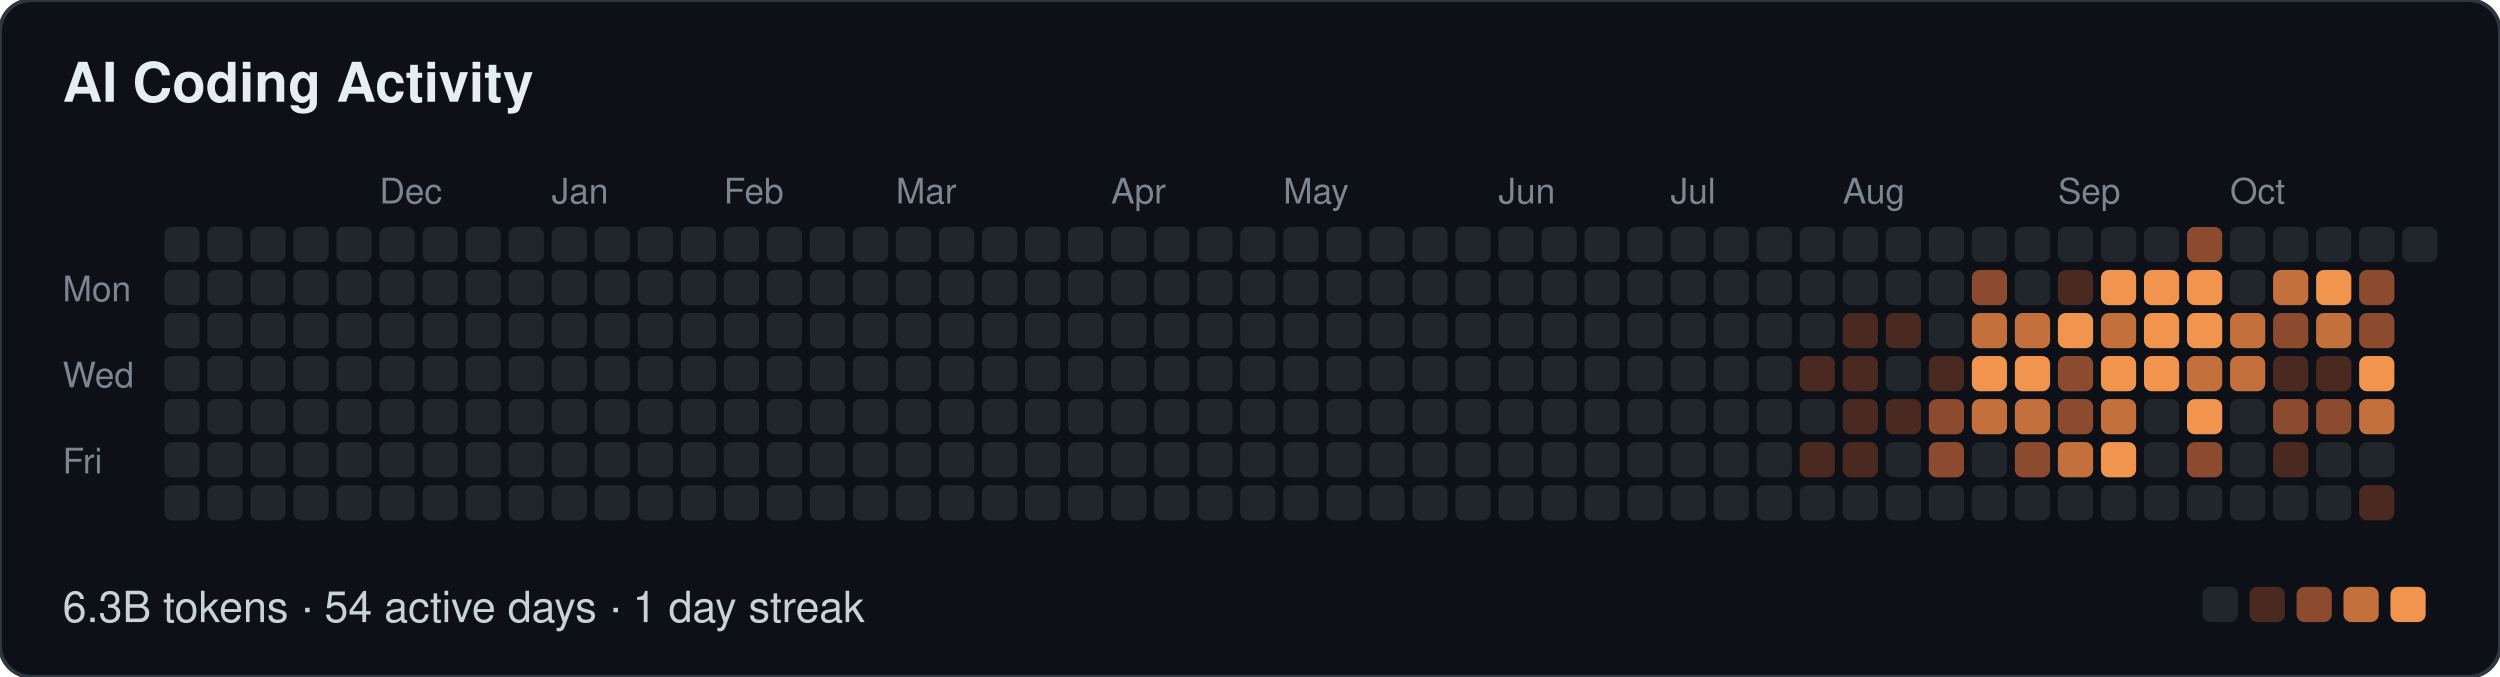
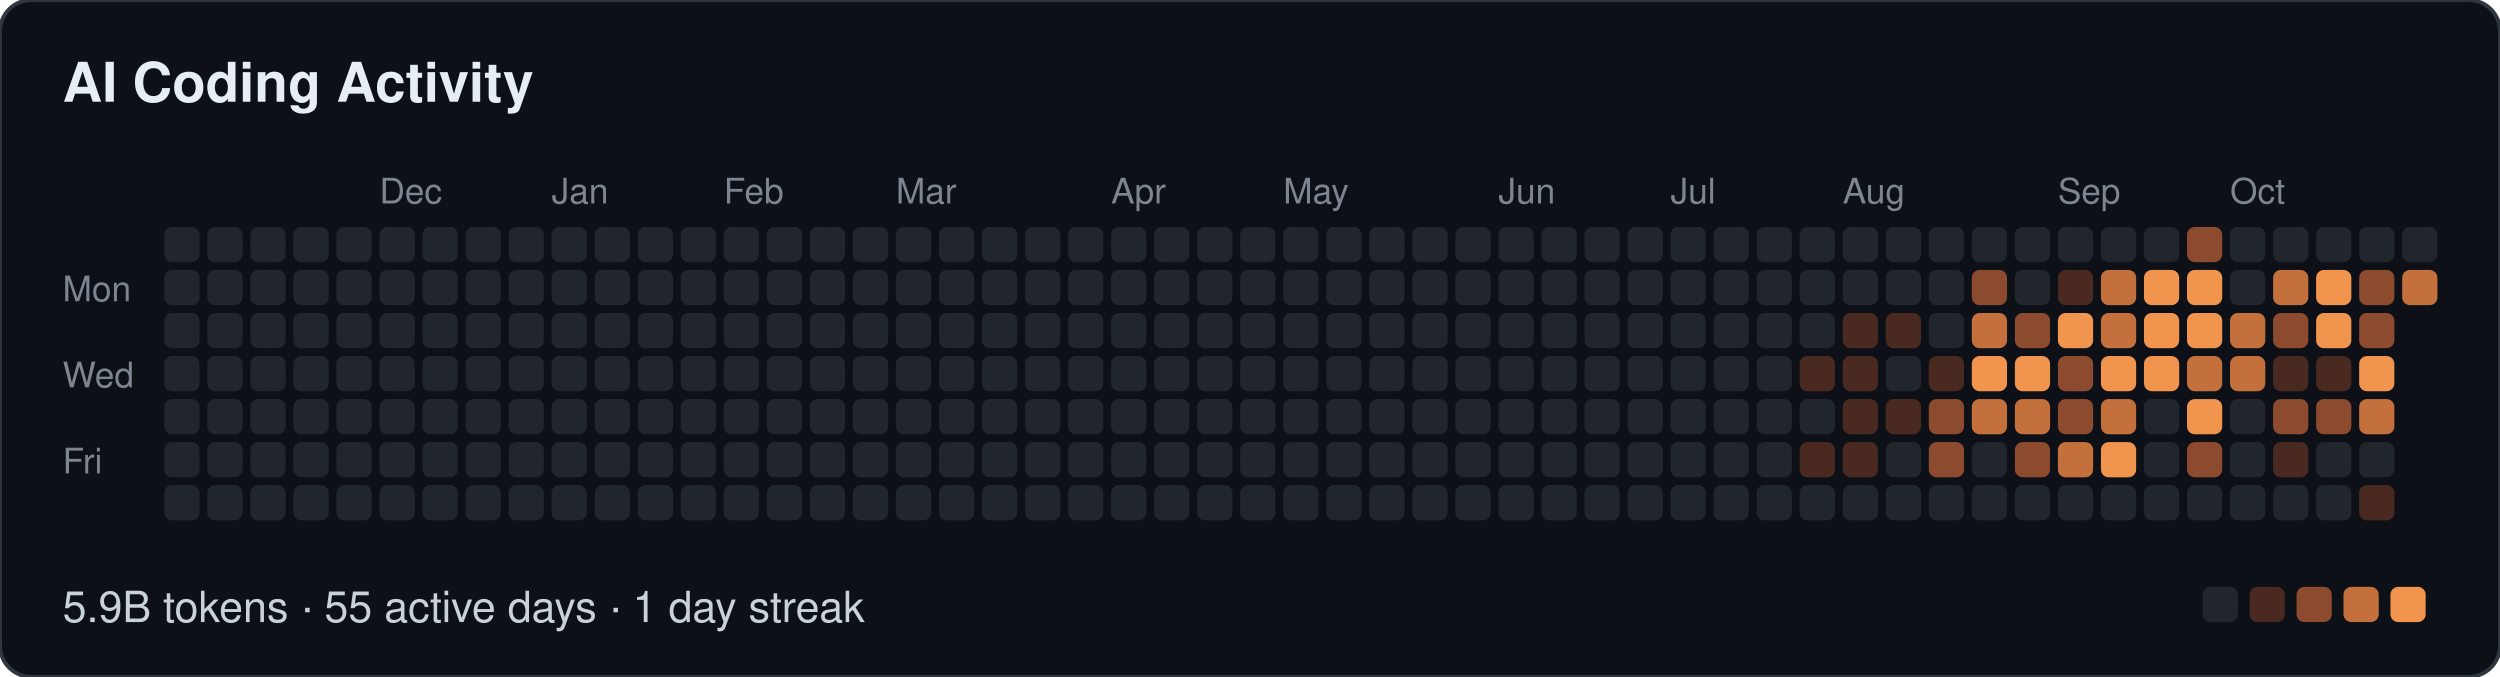
- <svg xmlns="http://www.w3.org/2000/svg" width="639" height="173" viewBox="0 0 639 173" role="img" aria-label="AI Coding Activity: 6.3B tokens · 54 active days · 1 day streak">
+ <svg xmlns="http://www.w3.org/2000/svg" width="639" height="173" viewBox="0 0 639 173" role="img" aria-label="AI Coding Activity: 5.9B tokens · 55 active days · 1 day streak">
  <style>
  text { font-family: -apple-system, BlinkMacSystemFont, "Segoe UI", Helvetica, Arial, sans-serif; }
  .t { font-size: 14px; font-weight: 600; fill: #e6edf3; }
  .m { font-size: 9px; fill: #7d8590; }
  .f { font-size: 11px; fill: #c9d1d9; }
</style>
  <rect width="639" height="173" rx="8" fill="#0d1117" stroke="#30363d" />
  <text class="t" x="16" y="26">AI Coding Activity</text>
  <text class="m" x="97" y="52">Dec</text>
  <text class="m" x="141" y="52">Jan</text>
  <text class="m" x="185" y="52">Feb</text>
  <text class="m" x="229" y="52">Mar</text>
  <text class="m" x="284" y="52">Apr</text>
  <text class="m" x="328" y="52">May</text>
  <text class="m" x="383" y="52">Jun</text>
  <text class="m" x="427" y="52">Jul</text>
  <text class="m" x="471" y="52">Aug</text>
  <text class="m" x="526" y="52">Sep</text>
  <text class="m" x="570" y="52">Oct</text>
  <text class="m" x="16" y="77">Mon</text>
  <text class="m" x="16" y="99">Wed</text>
  <text class="m" x="16" y="121">Fri</text>
  <rect x="42" y="58" width="9" height="9" rx="2" fill="#21262d" />
  <rect x="42" y="69" width="9" height="9" rx="2" fill="#21262d" />
  <rect x="42" y="80" width="9" height="9" rx="2" fill="#21262d" />
  <rect x="42" y="91" width="9" height="9" rx="2" fill="#21262d" />
  <rect x="42" y="102" width="9" height="9" rx="2" fill="#21262d" />
  <rect x="42" y="113" width="9" height="9" rx="2" fill="#21262d" />
  <rect x="42" y="124" width="9" height="9" rx="2" fill="#21262d" />
  <rect x="53" y="58" width="9" height="9" rx="2" fill="#21262d" />
  <rect x="53" y="69" width="9" height="9" rx="2" fill="#21262d" />
  <rect x="53" y="80" width="9" height="9" rx="2" fill="#21262d" />
  <rect x="53" y="91" width="9" height="9" rx="2" fill="#21262d" />
  <rect x="53" y="102" width="9" height="9" rx="2" fill="#21262d" />
  <rect x="53" y="113" width="9" height="9" rx="2" fill="#21262d" />
  <rect x="53" y="124" width="9" height="9" rx="2" fill="#21262d" />
  <rect x="64" y="58" width="9" height="9" rx="2" fill="#21262d" />
  <rect x="64" y="69" width="9" height="9" rx="2" fill="#21262d" />
  <rect x="64" y="80" width="9" height="9" rx="2" fill="#21262d" />
  <rect x="64" y="91" width="9" height="9" rx="2" fill="#21262d" />
  <rect x="64" y="102" width="9" height="9" rx="2" fill="#21262d" />
  <rect x="64" y="113" width="9" height="9" rx="2" fill="#21262d" />
  <rect x="64" y="124" width="9" height="9" rx="2" fill="#21262d" />
  <rect x="75" y="58" width="9" height="9" rx="2" fill="#21262d" />
  <rect x="75" y="69" width="9" height="9" rx="2" fill="#21262d" />
  <rect x="75" y="80" width="9" height="9" rx="2" fill="#21262d" />
  <rect x="75" y="91" width="9" height="9" rx="2" fill="#21262d" />
  <rect x="75" y="102" width="9" height="9" rx="2" fill="#21262d" />
  <rect x="75" y="113" width="9" height="9" rx="2" fill="#21262d" />
  <rect x="75" y="124" width="9" height="9" rx="2" fill="#21262d" />
  <rect x="86" y="58" width="9" height="9" rx="2" fill="#21262d" />
  <rect x="86" y="69" width="9" height="9" rx="2" fill="#21262d" />
  <rect x="86" y="80" width="9" height="9" rx="2" fill="#21262d" />
  <rect x="86" y="91" width="9" height="9" rx="2" fill="#21262d" />
  <rect x="86" y="102" width="9" height="9" rx="2" fill="#21262d" />
  <rect x="86" y="113" width="9" height="9" rx="2" fill="#21262d" />
  <rect x="86" y="124" width="9" height="9" rx="2" fill="#21262d" />
  <rect x="97" y="58" width="9" height="9" rx="2" fill="#21262d" />
  <rect x="97" y="69" width="9" height="9" rx="2" fill="#21262d" />
  <rect x="97" y="80" width="9" height="9" rx="2" fill="#21262d" />
  <rect x="97" y="91" width="9" height="9" rx="2" fill="#21262d" />
  <rect x="97" y="102" width="9" height="9" rx="2" fill="#21262d" />
  <rect x="97" y="113" width="9" height="9" rx="2" fill="#21262d" />
  <rect x="97" y="124" width="9" height="9" rx="2" fill="#21262d" />
  <rect x="108" y="58" width="9" height="9" rx="2" fill="#21262d" />
  <rect x="108" y="69" width="9" height="9" rx="2" fill="#21262d" />
  <rect x="108" y="80" width="9" height="9" rx="2" fill="#21262d" />
  <rect x="108" y="91" width="9" height="9" rx="2" fill="#21262d" />
  <rect x="108" y="102" width="9" height="9" rx="2" fill="#21262d" />
  <rect x="108" y="113" width="9" height="9" rx="2" fill="#21262d" />
  <rect x="108" y="124" width="9" height="9" rx="2" fill="#21262d" />
  <rect x="119" y="58" width="9" height="9" rx="2" fill="#21262d" />
  <rect x="119" y="69" width="9" height="9" rx="2" fill="#21262d" />
  <rect x="119" y="80" width="9" height="9" rx="2" fill="#21262d" />
  <rect x="119" y="91" width="9" height="9" rx="2" fill="#21262d" />
  <rect x="119" y="102" width="9" height="9" rx="2" fill="#21262d" />
  <rect x="119" y="113" width="9" height="9" rx="2" fill="#21262d" />
  <rect x="119" y="124" width="9" height="9" rx="2" fill="#21262d" />
  <rect x="130" y="58" width="9" height="9" rx="2" fill="#21262d" />
  <rect x="130" y="69" width="9" height="9" rx="2" fill="#21262d" />
  <rect x="130" y="80" width="9" height="9" rx="2" fill="#21262d" />
  <rect x="130" y="91" width="9" height="9" rx="2" fill="#21262d" />
  <rect x="130" y="102" width="9" height="9" rx="2" fill="#21262d" />
  <rect x="130" y="113" width="9" height="9" rx="2" fill="#21262d" />
  <rect x="130" y="124" width="9" height="9" rx="2" fill="#21262d" />
  <rect x="141" y="58" width="9" height="9" rx="2" fill="#21262d" />
  <rect x="141" y="69" width="9" height="9" rx="2" fill="#21262d" />
  <rect x="141" y="80" width="9" height="9" rx="2" fill="#21262d" />
  <rect x="141" y="91" width="9" height="9" rx="2" fill="#21262d" />
  <rect x="141" y="102" width="9" height="9" rx="2" fill="#21262d" />
  <rect x="141" y="113" width="9" height="9" rx="2" fill="#21262d" />
  <rect x="141" y="124" width="9" height="9" rx="2" fill="#21262d" />
  <rect x="152" y="58" width="9" height="9" rx="2" fill="#21262d" />
  <rect x="152" y="69" width="9" height="9" rx="2" fill="#21262d" />
  <rect x="152" y="80" width="9" height="9" rx="2" fill="#21262d" />
  <rect x="152" y="91" width="9" height="9" rx="2" fill="#21262d" />
  <rect x="152" y="102" width="9" height="9" rx="2" fill="#21262d" />
  <rect x="152" y="113" width="9" height="9" rx="2" fill="#21262d" />
  <rect x="152" y="124" width="9" height="9" rx="2" fill="#21262d" />
  <rect x="163" y="58" width="9" height="9" rx="2" fill="#21262d" />
  <rect x="163" y="69" width="9" height="9" rx="2" fill="#21262d" />
  <rect x="163" y="80" width="9" height="9" rx="2" fill="#21262d" />
  <rect x="163" y="91" width="9" height="9" rx="2" fill="#21262d" />
  <rect x="163" y="102" width="9" height="9" rx="2" fill="#21262d" />
  <rect x="163" y="113" width="9" height="9" rx="2" fill="#21262d" />
  <rect x="163" y="124" width="9" height="9" rx="2" fill="#21262d" />
  <rect x="174" y="58" width="9" height="9" rx="2" fill="#21262d" />
  <rect x="174" y="69" width="9" height="9" rx="2" fill="#21262d" />
  <rect x="174" y="80" width="9" height="9" rx="2" fill="#21262d" />
  <rect x="174" y="91" width="9" height="9" rx="2" fill="#21262d" />
  <rect x="174" y="102" width="9" height="9" rx="2" fill="#21262d" />
  <rect x="174" y="113" width="9" height="9" rx="2" fill="#21262d" />
  <rect x="174" y="124" width="9" height="9" rx="2" fill="#21262d" />
  <rect x="185" y="58" width="9" height="9" rx="2" fill="#21262d" />
  <rect x="185" y="69" width="9" height="9" rx="2" fill="#21262d" />
  <rect x="185" y="80" width="9" height="9" rx="2" fill="#21262d" />
  <rect x="185" y="91" width="9" height="9" rx="2" fill="#21262d" />
  <rect x="185" y="102" width="9" height="9" rx="2" fill="#21262d" />
  <rect x="185" y="113" width="9" height="9" rx="2" fill="#21262d" />
  <rect x="185" y="124" width="9" height="9" rx="2" fill="#21262d" />
  <rect x="196" y="58" width="9" height="9" rx="2" fill="#21262d" />
  <rect x="196" y="69" width="9" height="9" rx="2" fill="#21262d" />
  <rect x="196" y="80" width="9" height="9" rx="2" fill="#21262d" />
  <rect x="196" y="91" width="9" height="9" rx="2" fill="#21262d" />
  <rect x="196" y="102" width="9" height="9" rx="2" fill="#21262d" />
  <rect x="196" y="113" width="9" height="9" rx="2" fill="#21262d" />
  <rect x="196" y="124" width="9" height="9" rx="2" fill="#21262d" />
  <rect x="207" y="58" width="9" height="9" rx="2" fill="#21262d" />
  <rect x="207" y="69" width="9" height="9" rx="2" fill="#21262d" />
  <rect x="207" y="80" width="9" height="9" rx="2" fill="#21262d" />
  <rect x="207" y="91" width="9" height="9" rx="2" fill="#21262d" />
  <rect x="207" y="102" width="9" height="9" rx="2" fill="#21262d" />
  <rect x="207" y="113" width="9" height="9" rx="2" fill="#21262d" />
  <rect x="207" y="124" width="9" height="9" rx="2" fill="#21262d" />
  <rect x="218" y="58" width="9" height="9" rx="2" fill="#21262d" />
  <rect x="218" y="69" width="9" height="9" rx="2" fill="#21262d" />
  <rect x="218" y="80" width="9" height="9" rx="2" fill="#21262d" />
  <rect x="218" y="91" width="9" height="9" rx="2" fill="#21262d" />
  <rect x="218" y="102" width="9" height="9" rx="2" fill="#21262d" />
  <rect x="218" y="113" width="9" height="9" rx="2" fill="#21262d" />
  <rect x="218" y="124" width="9" height="9" rx="2" fill="#21262d" />
  <rect x="229" y="58" width="9" height="9" rx="2" fill="#21262d" />
  <rect x="229" y="69" width="9" height="9" rx="2" fill="#21262d" />
  <rect x="229" y="80" width="9" height="9" rx="2" fill="#21262d" />
  <rect x="229" y="91" width="9" height="9" rx="2" fill="#21262d" />
  <rect x="229" y="102" width="9" height="9" rx="2" fill="#21262d" />
  <rect x="229" y="113" width="9" height="9" rx="2" fill="#21262d" />
  <rect x="229" y="124" width="9" height="9" rx="2" fill="#21262d" />
  <rect x="240" y="58" width="9" height="9" rx="2" fill="#21262d" />
  <rect x="240" y="69" width="9" height="9" rx="2" fill="#21262d" />
  <rect x="240" y="80" width="9" height="9" rx="2" fill="#21262d" />
  <rect x="240" y="91" width="9" height="9" rx="2" fill="#21262d" />
  <rect x="240" y="102" width="9" height="9" rx="2" fill="#21262d" />
  <rect x="240" y="113" width="9" height="9" rx="2" fill="#21262d" />
  <rect x="240" y="124" width="9" height="9" rx="2" fill="#21262d" />
  <rect x="251" y="58" width="9" height="9" rx="2" fill="#21262d" />
  <rect x="251" y="69" width="9" height="9" rx="2" fill="#21262d" />
  <rect x="251" y="80" width="9" height="9" rx="2" fill="#21262d" />
  <rect x="251" y="91" width="9" height="9" rx="2" fill="#21262d" />
  <rect x="251" y="102" width="9" height="9" rx="2" fill="#21262d" />
  <rect x="251" y="113" width="9" height="9" rx="2" fill="#21262d" />
  <rect x="251" y="124" width="9" height="9" rx="2" fill="#21262d" />
  <rect x="262" y="58" width="9" height="9" rx="2" fill="#21262d" />
  <rect x="262" y="69" width="9" height="9" rx="2" fill="#21262d" />
  <rect x="262" y="80" width="9" height="9" rx="2" fill="#21262d" />
  <rect x="262" y="91" width="9" height="9" rx="2" fill="#21262d" />
  <rect x="262" y="102" width="9" height="9" rx="2" fill="#21262d" />
  <rect x="262" y="113" width="9" height="9" rx="2" fill="#21262d" />
  <rect x="262" y="124" width="9" height="9" rx="2" fill="#21262d" />
  <rect x="273" y="58" width="9" height="9" rx="2" fill="#21262d" />
  <rect x="273" y="69" width="9" height="9" rx="2" fill="#21262d" />
  <rect x="273" y="80" width="9" height="9" rx="2" fill="#21262d" />
  <rect x="273" y="91" width="9" height="9" rx="2" fill="#21262d" />
  <rect x="273" y="102" width="9" height="9" rx="2" fill="#21262d" />
  <rect x="273" y="113" width="9" height="9" rx="2" fill="#21262d" />
  <rect x="273" y="124" width="9" height="9" rx="2" fill="#21262d" />
  <rect x="284" y="58" width="9" height="9" rx="2" fill="#21262d" />
  <rect x="284" y="69" width="9" height="9" rx="2" fill="#21262d" />
  <rect x="284" y="80" width="9" height="9" rx="2" fill="#21262d" />
  <rect x="284" y="91" width="9" height="9" rx="2" fill="#21262d" />
  <rect x="284" y="102" width="9" height="9" rx="2" fill="#21262d" />
  <rect x="284" y="113" width="9" height="9" rx="2" fill="#21262d" />
  <rect x="284" y="124" width="9" height="9" rx="2" fill="#21262d" />
  <rect x="295" y="58" width="9" height="9" rx="2" fill="#21262d" />
  <rect x="295" y="69" width="9" height="9" rx="2" fill="#21262d" />
  <rect x="295" y="80" width="9" height="9" rx="2" fill="#21262d" />
  <rect x="295" y="91" width="9" height="9" rx="2" fill="#21262d" />
  <rect x="295" y="102" width="9" height="9" rx="2" fill="#21262d" />
  <rect x="295" y="113" width="9" height="9" rx="2" fill="#21262d" />
  <rect x="295" y="124" width="9" height="9" rx="2" fill="#21262d" />
  <rect x="306" y="58" width="9" height="9" rx="2" fill="#21262d" />
  <rect x="306" y="69" width="9" height="9" rx="2" fill="#21262d" />
  <rect x="306" y="80" width="9" height="9" rx="2" fill="#21262d" />
  <rect x="306" y="91" width="9" height="9" rx="2" fill="#21262d" />
  <rect x="306" y="102" width="9" height="9" rx="2" fill="#21262d" />
  <rect x="306" y="113" width="9" height="9" rx="2" fill="#21262d" />
  <rect x="306" y="124" width="9" height="9" rx="2" fill="#21262d" />
  <rect x="317" y="58" width="9" height="9" rx="2" fill="#21262d" />
  <rect x="317" y="69" width="9" height="9" rx="2" fill="#21262d" />
  <rect x="317" y="80" width="9" height="9" rx="2" fill="#21262d" />
  <rect x="317" y="91" width="9" height="9" rx="2" fill="#21262d" />
  <rect x="317" y="102" width="9" height="9" rx="2" fill="#21262d" />
  <rect x="317" y="113" width="9" height="9" rx="2" fill="#21262d" />
  <rect x="317" y="124" width="9" height="9" rx="2" fill="#21262d" />
  <rect x="328" y="58" width="9" height="9" rx="2" fill="#21262d" />
  <rect x="328" y="69" width="9" height="9" rx="2" fill="#21262d" />
  <rect x="328" y="80" width="9" height="9" rx="2" fill="#21262d" />
  <rect x="328" y="91" width="9" height="9" rx="2" fill="#21262d" />
  <rect x="328" y="102" width="9" height="9" rx="2" fill="#21262d" />
  <rect x="328" y="113" width="9" height="9" rx="2" fill="#21262d" />
  <rect x="328" y="124" width="9" height="9" rx="2" fill="#21262d" />
  <rect x="339" y="58" width="9" height="9" rx="2" fill="#21262d" />
  <rect x="339" y="69" width="9" height="9" rx="2" fill="#21262d" />
  <rect x="339" y="80" width="9" height="9" rx="2" fill="#21262d" />
  <rect x="339" y="91" width="9" height="9" rx="2" fill="#21262d" />
  <rect x="339" y="102" width="9" height="9" rx="2" fill="#21262d" />
  <rect x="339" y="113" width="9" height="9" rx="2" fill="#21262d" />
  <rect x="339" y="124" width="9" height="9" rx="2" fill="#21262d" />
  <rect x="350" y="58" width="9" height="9" rx="2" fill="#21262d" />
  <rect x="350" y="69" width="9" height="9" rx="2" fill="#21262d" />
  <rect x="350" y="80" width="9" height="9" rx="2" fill="#21262d" />
  <rect x="350" y="91" width="9" height="9" rx="2" fill="#21262d" />
  <rect x="350" y="102" width="9" height="9" rx="2" fill="#21262d" />
  <rect x="350" y="113" width="9" height="9" rx="2" fill="#21262d" />
  <rect x="350" y="124" width="9" height="9" rx="2" fill="#21262d" />
  <rect x="361" y="58" width="9" height="9" rx="2" fill="#21262d" />
  <rect x="361" y="69" width="9" height="9" rx="2" fill="#21262d" />
  <rect x="361" y="80" width="9" height="9" rx="2" fill="#21262d" />
  <rect x="361" y="91" width="9" height="9" rx="2" fill="#21262d" />
  <rect x="361" y="102" width="9" height="9" rx="2" fill="#21262d" />
  <rect x="361" y="113" width="9" height="9" rx="2" fill="#21262d" />
  <rect x="361" y="124" width="9" height="9" rx="2" fill="#21262d" />
  <rect x="372" y="58" width="9" height="9" rx="2" fill="#21262d" />
  <rect x="372" y="69" width="9" height="9" rx="2" fill="#21262d" />
  <rect x="372" y="80" width="9" height="9" rx="2" fill="#21262d" />
  <rect x="372" y="91" width="9" height="9" rx="2" fill="#21262d" />
  <rect x="372" y="102" width="9" height="9" rx="2" fill="#21262d" />
  <rect x="372" y="113" width="9" height="9" rx="2" fill="#21262d" />
  <rect x="372" y="124" width="9" height="9" rx="2" fill="#21262d" />
  <rect x="383" y="58" width="9" height="9" rx="2" fill="#21262d" />
  <rect x="383" y="69" width="9" height="9" rx="2" fill="#21262d" />
  <rect x="383" y="80" width="9" height="9" rx="2" fill="#21262d" />
  <rect x="383" y="91" width="9" height="9" rx="2" fill="#21262d" />
  <rect x="383" y="102" width="9" height="9" rx="2" fill="#21262d" />
  <rect x="383" y="113" width="9" height="9" rx="2" fill="#21262d" />
  <rect x="383" y="124" width="9" height="9" rx="2" fill="#21262d" />
  <rect x="394" y="58" width="9" height="9" rx="2" fill="#21262d" />
  <rect x="394" y="69" width="9" height="9" rx="2" fill="#21262d" />
  <rect x="394" y="80" width="9" height="9" rx="2" fill="#21262d" />
  <rect x="394" y="91" width="9" height="9" rx="2" fill="#21262d" />
  <rect x="394" y="102" width="9" height="9" rx="2" fill="#21262d" />
  <rect x="394" y="113" width="9" height="9" rx="2" fill="#21262d" />
  <rect x="394" y="124" width="9" height="9" rx="2" fill="#21262d" />
  <rect x="405" y="58" width="9" height="9" rx="2" fill="#21262d" />
  <rect x="405" y="69" width="9" height="9" rx="2" fill="#21262d" />
  <rect x="405" y="80" width="9" height="9" rx="2" fill="#21262d" />
  <rect x="405" y="91" width="9" height="9" rx="2" fill="#21262d" />
  <rect x="405" y="102" width="9" height="9" rx="2" fill="#21262d" />
  <rect x="405" y="113" width="9" height="9" rx="2" fill="#21262d" />
  <rect x="405" y="124" width="9" height="9" rx="2" fill="#21262d" />
  <rect x="416" y="58" width="9" height="9" rx="2" fill="#21262d" />
  <rect x="416" y="69" width="9" height="9" rx="2" fill="#21262d" />
  <rect x="416" y="80" width="9" height="9" rx="2" fill="#21262d" />
  <rect x="416" y="91" width="9" height="9" rx="2" fill="#21262d" />
  <rect x="416" y="102" width="9" height="9" rx="2" fill="#21262d" />
  <rect x="416" y="113" width="9" height="9" rx="2" fill="#21262d" />
  <rect x="416" y="124" width="9" height="9" rx="2" fill="#21262d" />
  <rect x="427" y="58" width="9" height="9" rx="2" fill="#21262d" />
  <rect x="427" y="69" width="9" height="9" rx="2" fill="#21262d" />
  <rect x="427" y="80" width="9" height="9" rx="2" fill="#21262d" />
  <rect x="427" y="91" width="9" height="9" rx="2" fill="#21262d" />
  <rect x="427" y="102" width="9" height="9" rx="2" fill="#21262d" />
  <rect x="427" y="113" width="9" height="9" rx="2" fill="#21262d" />
  <rect x="427" y="124" width="9" height="9" rx="2" fill="#21262d" />
  <rect x="438" y="58" width="9" height="9" rx="2" fill="#21262d" />
  <rect x="438" y="69" width="9" height="9" rx="2" fill="#21262d" />
  <rect x="438" y="80" width="9" height="9" rx="2" fill="#21262d" />
  <rect x="438" y="91" width="9" height="9" rx="2" fill="#21262d" />
  <rect x="438" y="102" width="9" height="9" rx="2" fill="#21262d" />
  <rect x="438" y="113" width="9" height="9" rx="2" fill="#21262d" />
  <rect x="438" y="124" width="9" height="9" rx="2" fill="#21262d" />
  <rect x="449" y="58" width="9" height="9" rx="2" fill="#21262d" />
  <rect x="449" y="69" width="9" height="9" rx="2" fill="#21262d" />
  <rect x="449" y="80" width="9" height="9" rx="2" fill="#21262d" />
  <rect x="449" y="91" width="9" height="9" rx="2" fill="#21262d" />
  <rect x="449" y="102" width="9" height="9" rx="2" fill="#21262d" />
  <rect x="449" y="113" width="9" height="9" rx="2" fill="#21262d" />
  <rect x="449" y="124" width="9" height="9" rx="2" fill="#21262d" />
  <rect x="460" y="58" width="9" height="9" rx="2" fill="#21262d" />
  <rect x="460" y="69" width="9" height="9" rx="2" fill="#21262d" />
  <rect x="460" y="80" width="9" height="9" rx="2" fill="#21262d" />
  <rect x="460" y="91" width="9" height="9" rx="2" fill="#4a2a20" />
  <rect x="460" y="102" width="9" height="9" rx="2" fill="#21262d" />
  <rect x="460" y="113" width="9" height="9" rx="2" fill="#4a2a20" />
  <rect x="460" y="124" width="9" height="9" rx="2" fill="#21262d" />
  <rect x="471" y="58" width="9" height="9" rx="2" fill="#21262d" />
  <rect x="471" y="69" width="9" height="9" rx="2" fill="#21262d" />
  <rect x="471" y="80" width="9" height="9" rx="2" fill="#4a2a20" />
  <rect x="471" y="91" width="9" height="9" rx="2" fill="#4a2a20" />
  <rect x="471" y="102" width="9" height="9" rx="2" fill="#4a2a20" />
  <rect x="471" y="113" width="9" height="9" rx="2" fill="#4a2a20" />
  <rect x="471" y="124" width="9" height="9" rx="2" fill="#21262d" />
  <rect x="482" y="58" width="9" height="9" rx="2" fill="#21262d" />
  <rect x="482" y="69" width="9" height="9" rx="2" fill="#21262d" />
  <rect x="482" y="80" width="9" height="9" rx="2" fill="#4a2a20" />
  <rect x="482" y="91" width="9" height="9" rx="2" fill="#21262d" />
  <rect x="482" y="102" width="9" height="9" rx="2" fill="#4a2a20" />
  <rect x="482" y="113" width="9" height="9" rx="2" fill="#21262d" />
  <rect x="482" y="124" width="9" height="9" rx="2" fill="#21262d" />
  <rect x="493" y="58" width="9" height="9" rx="2" fill="#21262d" />
  <rect x="493" y="69" width="9" height="9" rx="2" fill="#21262d" />
  <rect x="493" y="80" width="9" height="9" rx="2" fill="#21262d" />
  <rect x="493" y="91" width="9" height="9" rx="2" fill="#4a2a20" />
  <rect x="493" y="102" width="9" height="9" rx="2" fill="#8c4a2e" />
  <rect x="493" y="113" width="9" height="9" rx="2" fill="#8c4a2e" />
  <rect x="493" y="124" width="9" height="9" rx="2" fill="#21262d" />
  <rect x="504" y="58" width="9" height="9" rx="2" fill="#21262d" />
  <rect x="504" y="69" width="9" height="9" rx="2" fill="#8c4a2e" />
  <rect x="504" y="80" width="9" height="9" rx="2" fill="#c4703c" />
  <rect x="504" y="91" width="9" height="9" rx="2" fill="#f0944e" />
  <rect x="504" y="102" width="9" height="9" rx="2" fill="#c4703c" />
  <rect x="504" y="113" width="9" height="9" rx="2" fill="#21262d" />
  <rect x="504" y="124" width="9" height="9" rx="2" fill="#21262d" />
  <rect x="515" y="58" width="9" height="9" rx="2" fill="#21262d" />
  <rect x="515" y="69" width="9" height="9" rx="2" fill="#21262d" />
-   <rect x="515" y="80" width="9" height="9" rx="2" fill="#c4703c" />
+   <rect x="515" y="80" width="9" height="9" rx="2" fill="#8c4a2e" />
  <rect x="515" y="91" width="9" height="9" rx="2" fill="#f0944e" />
  <rect x="515" y="102" width="9" height="9" rx="2" fill="#c4703c" />
  <rect x="515" y="113" width="9" height="9" rx="2" fill="#8c4a2e" />
  <rect x="515" y="124" width="9" height="9" rx="2" fill="#21262d" />
  <rect x="526" y="58" width="9" height="9" rx="2" fill="#21262d" />
  <rect x="526" y="69" width="9" height="9" rx="2" fill="#4a2a20" />
  <rect x="526" y="80" width="9" height="9" rx="2" fill="#f0944e" />
  <rect x="526" y="91" width="9" height="9" rx="2" fill="#8c4a2e" />
  <rect x="526" y="102" width="9" height="9" rx="2" fill="#8c4a2e" />
  <rect x="526" y="113" width="9" height="9" rx="2" fill="#c4703c" />
  <rect x="526" y="124" width="9" height="9" rx="2" fill="#21262d" />
  <rect x="537" y="58" width="9" height="9" rx="2" fill="#21262d" />
-   <rect x="537" y="69" width="9" height="9" rx="2" fill="#f0944e" />
+   <rect x="537" y="69" width="9" height="9" rx="2" fill="#c4703c" />
  <rect x="537" y="80" width="9" height="9" rx="2" fill="#c4703c" />
  <rect x="537" y="91" width="9" height="9" rx="2" fill="#f0944e" />
  <rect x="537" y="102" width="9" height="9" rx="2" fill="#c4703c" />
  <rect x="537" y="113" width="9" height="9" rx="2" fill="#f0944e" />
  <rect x="537" y="124" width="9" height="9" rx="2" fill="#21262d" />
  <rect x="548" y="58" width="9" height="9" rx="2" fill="#21262d" />
  <rect x="548" y="69" width="9" height="9" rx="2" fill="#f0944e" />
  <rect x="548" y="80" width="9" height="9" rx="2" fill="#f0944e" />
  <rect x="548" y="91" width="9" height="9" rx="2" fill="#f0944e" />
  <rect x="548" y="102" width="9" height="9" rx="2" fill="#21262d" />
  <rect x="548" y="113" width="9" height="9" rx="2" fill="#21262d" />
  <rect x="548" y="124" width="9" height="9" rx="2" fill="#21262d" />
  <rect x="559" y="58" width="9" height="9" rx="2" fill="#8c4a2e" />
  <rect x="559" y="69" width="9" height="9" rx="2" fill="#f0944e" />
  <rect x="559" y="80" width="9" height="9" rx="2" fill="#f0944e" />
  <rect x="559" y="91" width="9" height="9" rx="2" fill="#c4703c" />
  <rect x="559" y="102" width="9" height="9" rx="2" fill="#f0944e" />
  <rect x="559" y="113" width="9" height="9" rx="2" fill="#8c4a2e" />
  <rect x="559" y="124" width="9" height="9" rx="2" fill="#21262d" />
  <rect x="570" y="58" width="9" height="9" rx="2" fill="#21262d" />
  <rect x="570" y="69" width="9" height="9" rx="2" fill="#21262d" />
  <rect x="570" y="80" width="9" height="9" rx="2" fill="#c4703c" />
  <rect x="570" y="91" width="9" height="9" rx="2" fill="#c4703c" />
  <rect x="570" y="102" width="9" height="9" rx="2" fill="#21262d" />
  <rect x="570" y="113" width="9" height="9" rx="2" fill="#21262d" />
  <rect x="570" y="124" width="9" height="9" rx="2" fill="#21262d" />
  <rect x="581" y="58" width="9" height="9" rx="2" fill="#21262d" />
  <rect x="581" y="69" width="9" height="9" rx="2" fill="#c4703c" />
  <rect x="581" y="80" width="9" height="9" rx="2" fill="#8c4a2e" />
  <rect x="581" y="91" width="9" height="9" rx="2" fill="#4a2a20" />
  <rect x="581" y="102" width="9" height="9" rx="2" fill="#8c4a2e" />
  <rect x="581" y="113" width="9" height="9" rx="2" fill="#4a2a20" />
  <rect x="581" y="124" width="9" height="9" rx="2" fill="#21262d" />
  <rect x="592" y="58" width="9" height="9" rx="2" fill="#21262d" />
  <rect x="592" y="69" width="9" height="9" rx="2" fill="#f0944e" />
-   <rect x="592" y="80" width="9" height="9" rx="2" fill="#c4703c" />
+   <rect x="592" y="80" width="9" height="9" rx="2" fill="#f0944e" />
  <rect x="592" y="91" width="9" height="9" rx="2" fill="#4a2a20" />
  <rect x="592" y="102" width="9" height="9" rx="2" fill="#8c4a2e" />
  <rect x="592" y="113" width="9" height="9" rx="2" fill="#21262d" />
  <rect x="592" y="124" width="9" height="9" rx="2" fill="#21262d" />
  <rect x="603" y="58" width="9" height="9" rx="2" fill="#21262d" />
  <rect x="603" y="69" width="9" height="9" rx="2" fill="#8c4a2e" />
  <rect x="603" y="80" width="9" height="9" rx="2" fill="#8c4a2e" />
  <rect x="603" y="91" width="9" height="9" rx="2" fill="#f0944e" />
  <rect x="603" y="102" width="9" height="9" rx="2" fill="#c4703c" />
  <rect x="603" y="113" width="9" height="9" rx="2" fill="#21262d" />
  <rect x="603" y="124" width="9" height="9" rx="2" fill="#4a2a20" />
  <rect x="614" y="58" width="9" height="9" rx="2" fill="#21262d" />
-   <text class="f" x="16" y="159">6.3B tokens · 54 active days · 1 day streak</text>
+   <rect x="614" y="69" width="9" height="9" rx="2" fill="#c4703c" />
+   <text class="f" x="16" y="159">5.9B tokens · 55 active days · 1 day streak</text>
  <rect x="563" y="150" width="9" height="9" rx="2" fill="#21262d" />
  <rect x="575" y="150" width="9" height="9" rx="2" fill="#4a2a20" />
  <rect x="587" y="150" width="9" height="9" rx="2" fill="#8c4a2e" />
  <rect x="599" y="150" width="9" height="9" rx="2" fill="#c4703c" />
  <rect x="611" y="150" width="9" height="9" rx="2" fill="#f0944e" />
</svg>
